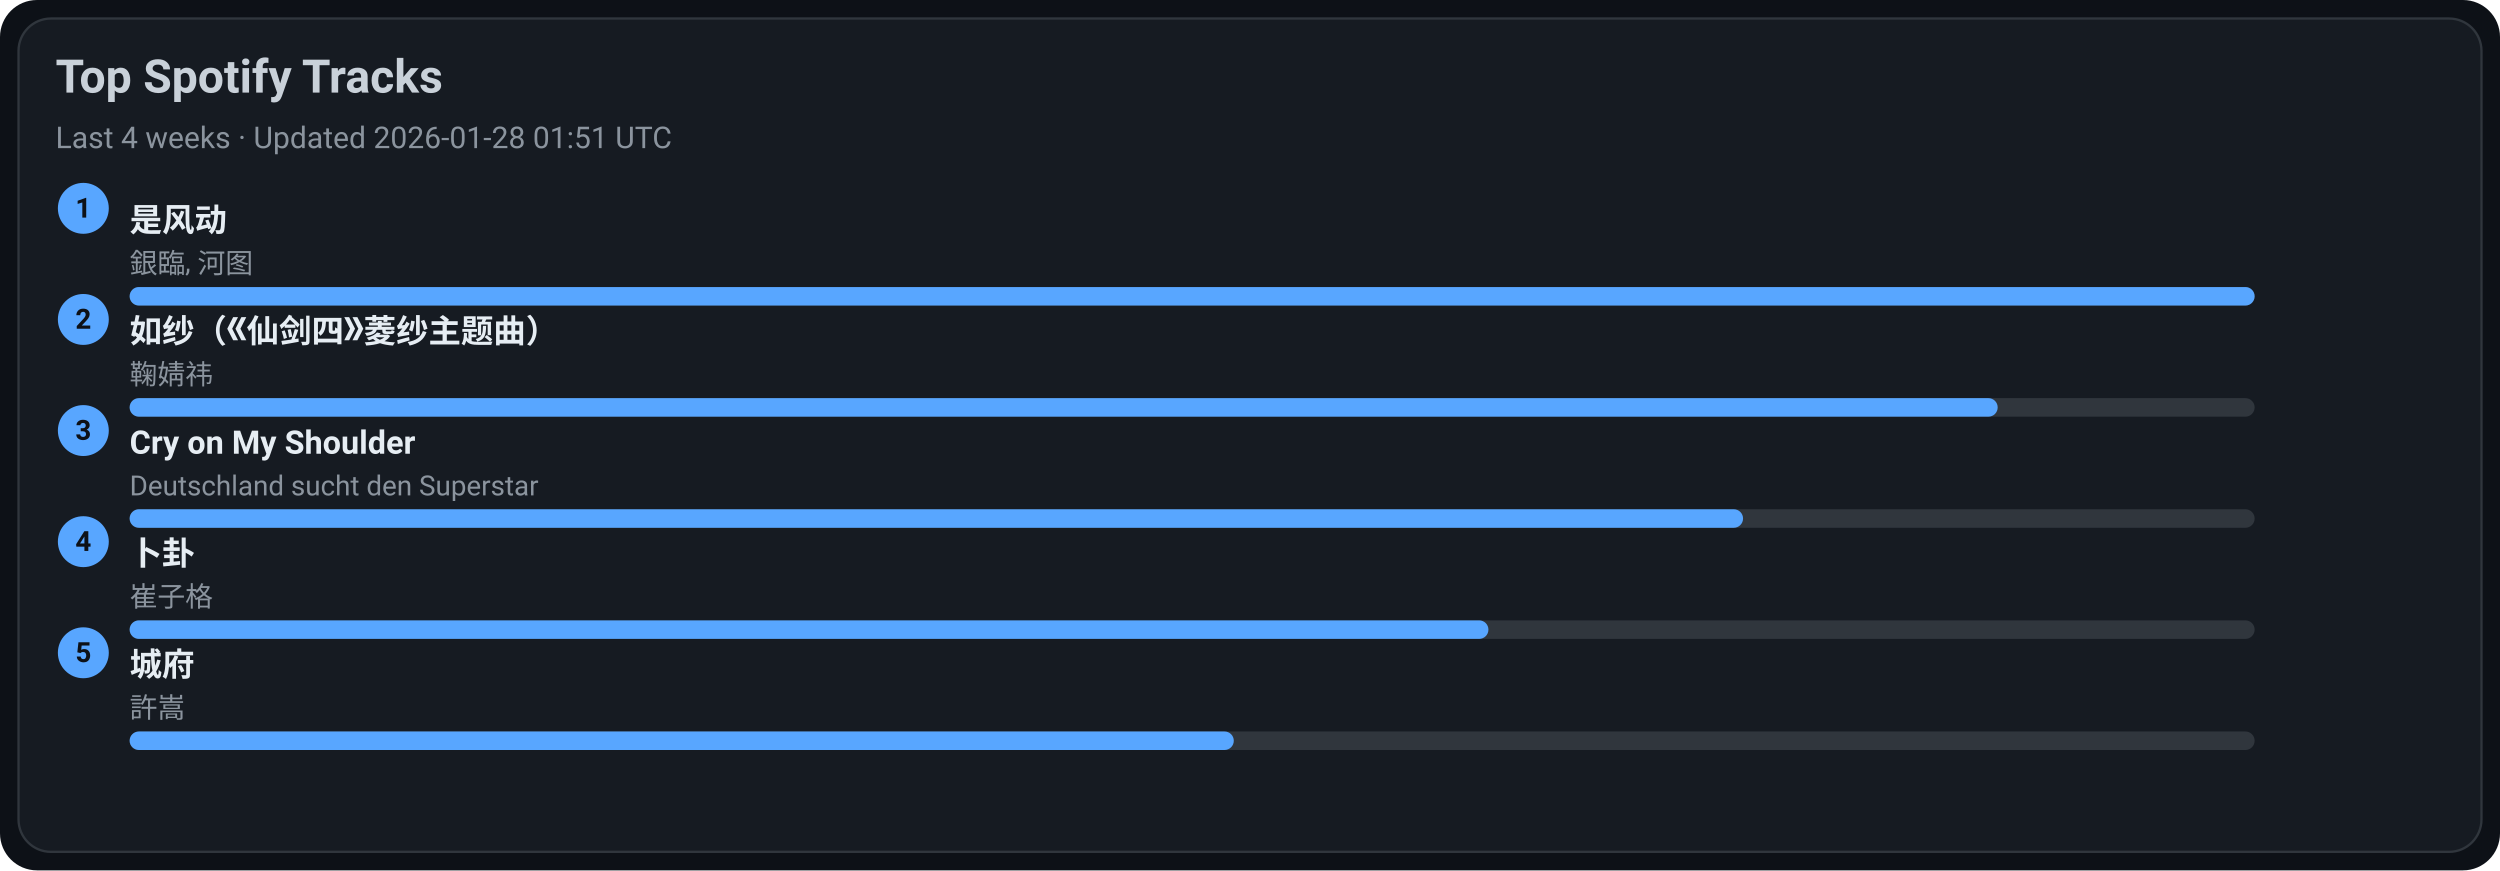
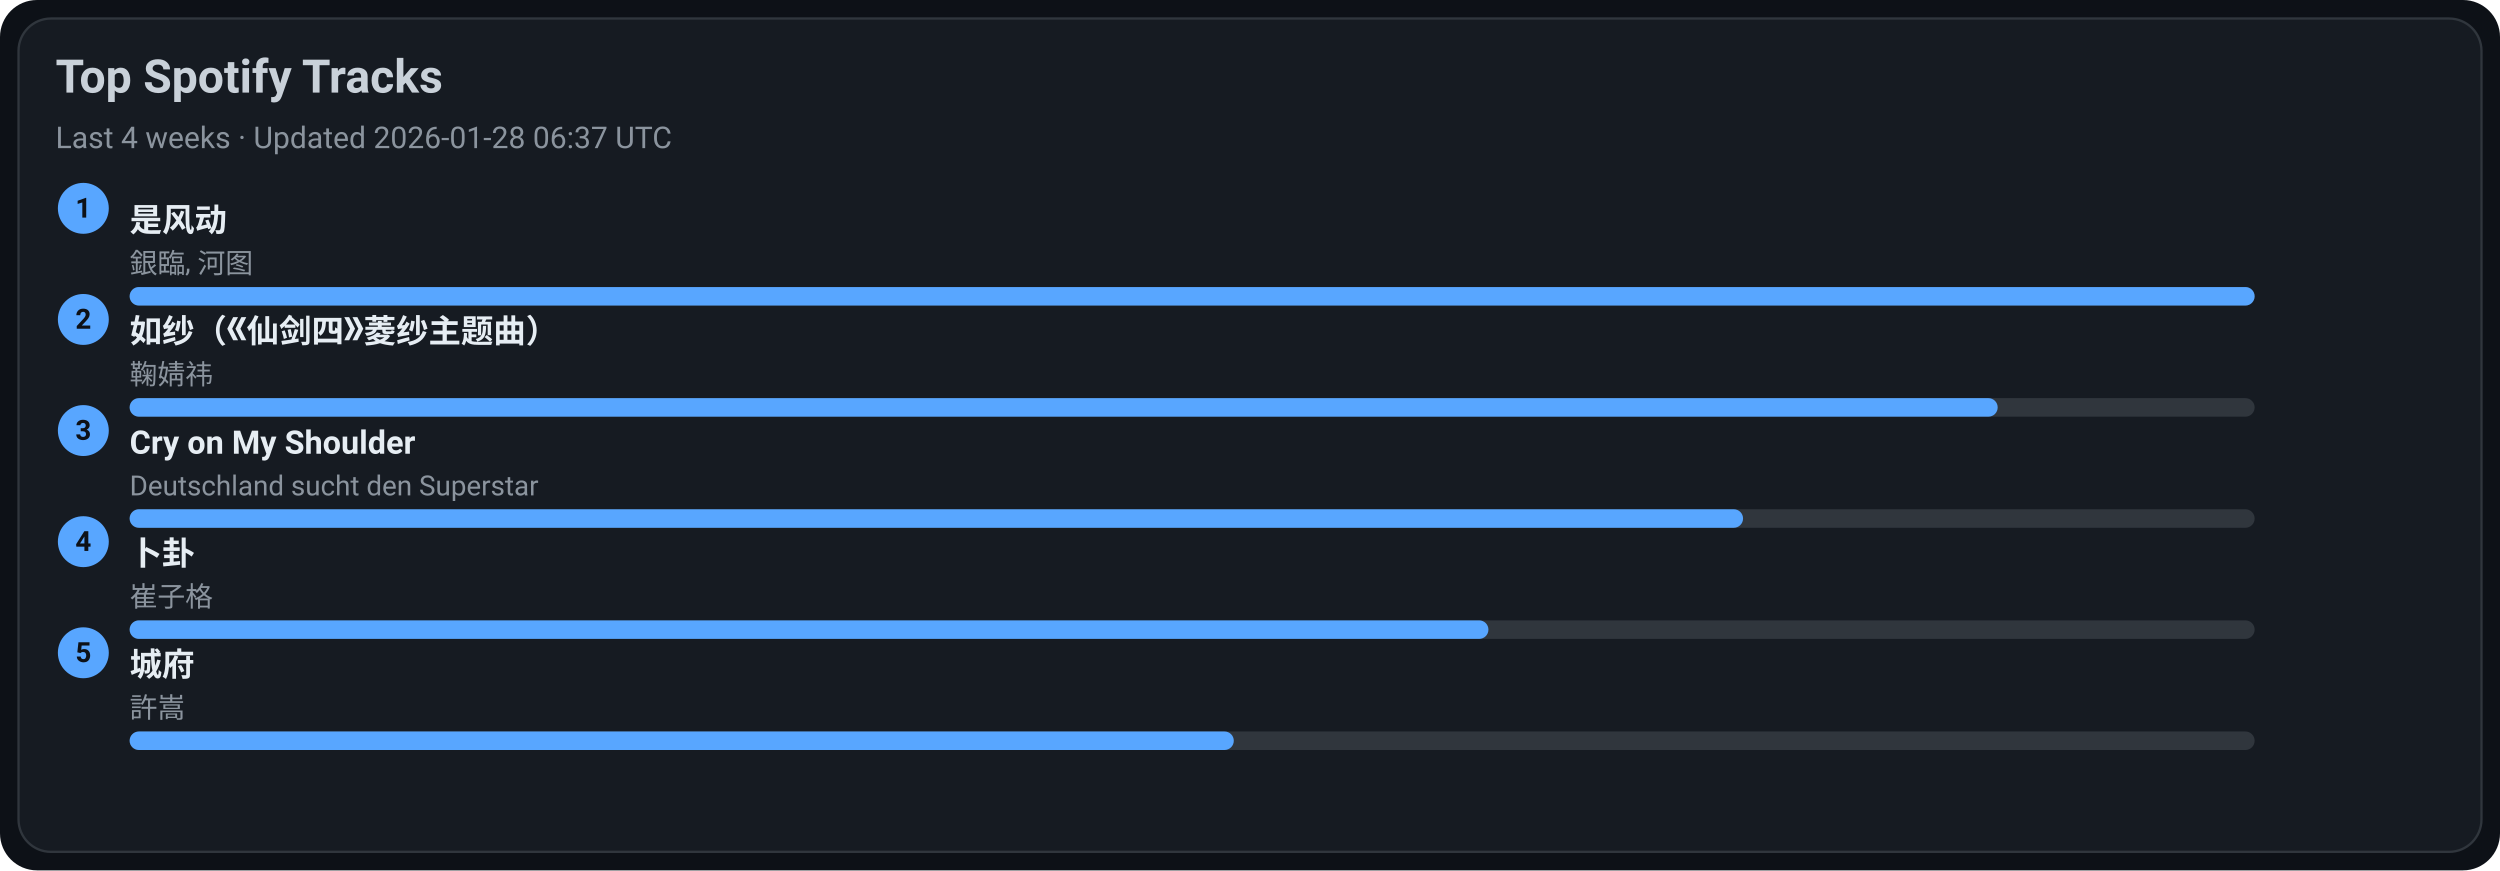
<svg xmlns="http://www.w3.org/2000/svg" width="1080" height="376" viewBox="0 0 1080 376">
  <style>text{font-family:-apple-system,BlinkMacSystemFont,Segoe UI,Roboto,Ubuntu,Helvetica Neue,Arial,Noto Sans,sans-serif}</style>
  <rect width="1080" height="376" rx="16" fill="#0d1117" />
  <rect x="8" y="8" width="1064" height="360" rx="14" fill="#161b22" stroke="#30363d" />
  <text x="24" y="40" font-size="20" fill="#c9d1d9" font-weight="600">Top Spotify Tracks</text>
-   <text x="24" y="64" font-size="13" fill="#8b949e">Last 4 weeks · Updated 2026-01-28 01:51 UTC</text>
+   <text x="24" y="64" font-size="13" fill="#8b949e">Last 4 weeks · Updated 2026-01-28 06:37 UTC</text>
  <circle cx="36" cy="90" r="11" fill="#58a6ff" />
  <text x="36" y="94" text-anchor="middle" font-size="12" fill="#0d1117" font-weight="700">1</text>
  <a href="https://open.spotify.com/track/3lePQ8c4jq7bTePsXEmslh" target="_blank" rel="noopener noreferrer">
    <text x="56" y="100" font-size="14" fill="#e6edf3" font-weight="600">是风动</text>
  </a>
  <text x="56" y="118" font-size="12" fill="#8b949e">銀臨, 河图</text>
  <rect x="56" y="124" width="918" height="8" rx="4" fill="#30363d" />
  <rect x="56" y="124" width="918" height="8" rx="4" fill="#58a6ff" />
  <circle cx="36" cy="138" r="11" fill="#58a6ff" />
  <text x="36" y="142" text-anchor="middle" font-size="12" fill="#0d1117" font-weight="700">2</text>
  <a href="https://open.spotify.com/track/69FUNgvEVkNbHq43lgvdme" target="_blank" rel="noopener noreferrer">
    <text x="56" y="148" font-size="14" fill="#e6edf3" font-weight="600">如纱（《仙剑四》菱纱主题曲）</text>
  </a>
  <text x="56" y="166" font-size="12" fill="#8b949e">鞠婧祎</text>
  <rect x="56" y="172" width="918" height="8" rx="4" fill="#30363d" />
  <rect x="56" y="172" width="807" height="8" rx="4" fill="#58a6ff" />
  <circle cx="36" cy="186" r="11" fill="#58a6ff" />
  <text x="36" y="190" text-anchor="middle" font-size="12" fill="#0d1117" font-weight="700">3</text>
  <a href="https://open.spotify.com/track/6usmG2MoD0C0Lc2pNgCVWV" target="_blank" rel="noopener noreferrer">
    <text x="56" y="196" font-size="14" fill="#e6edf3" font-weight="600">Cry on My Shoulder</text>
  </a>
  <text x="56" y="214" font-size="12" fill="#8b949e">Deutschland sucht den Superstar</text>
  <rect x="56" y="220" width="918" height="8" rx="4" fill="#30363d" />
  <rect x="56" y="220" width="697" height="8" rx="4" fill="#58a6ff" />
  <circle cx="36" cy="234" r="11" fill="#58a6ff" />
  <text x="36" y="238" text-anchor="middle" font-size="12" fill="#0d1117" font-weight="700">4</text>
  <a href="https://open.spotify.com/track/4ToeYifpQaikbYa7krOD6s" target="_blank" rel="noopener noreferrer">
    <text x="56" y="244" font-size="14" fill="#e6edf3" font-weight="600">卜卦</text>
  </a>
  <text x="56" y="262" font-size="12" fill="#8b949e">崔子格</text>
  <rect x="56" y="268" width="918" height="8" rx="4" fill="#30363d" />
  <rect x="56" y="268" width="587" height="8" rx="4" fill="#58a6ff" />
  <circle cx="36" cy="282" r="11" fill="#58a6ff" />
  <text x="36" y="286" text-anchor="middle" font-size="12" fill="#0d1117" font-weight="700">5</text>
  <a href="https://open.spotify.com/track/4AmlSf7hye0QVpnHCcEoEw" target="_blank" rel="noopener noreferrer">
    <text x="56" y="292" font-size="14" fill="#e6edf3" font-weight="600">城府</text>
  </a>
  <text x="56" y="310" font-size="12" fill="#8b949e">許嵩</text>
  <rect x="56" y="316" width="918" height="8" rx="4" fill="#30363d" />
  <rect x="56" y="316" width="477" height="8" rx="4" fill="#58a6ff" />
</svg>
